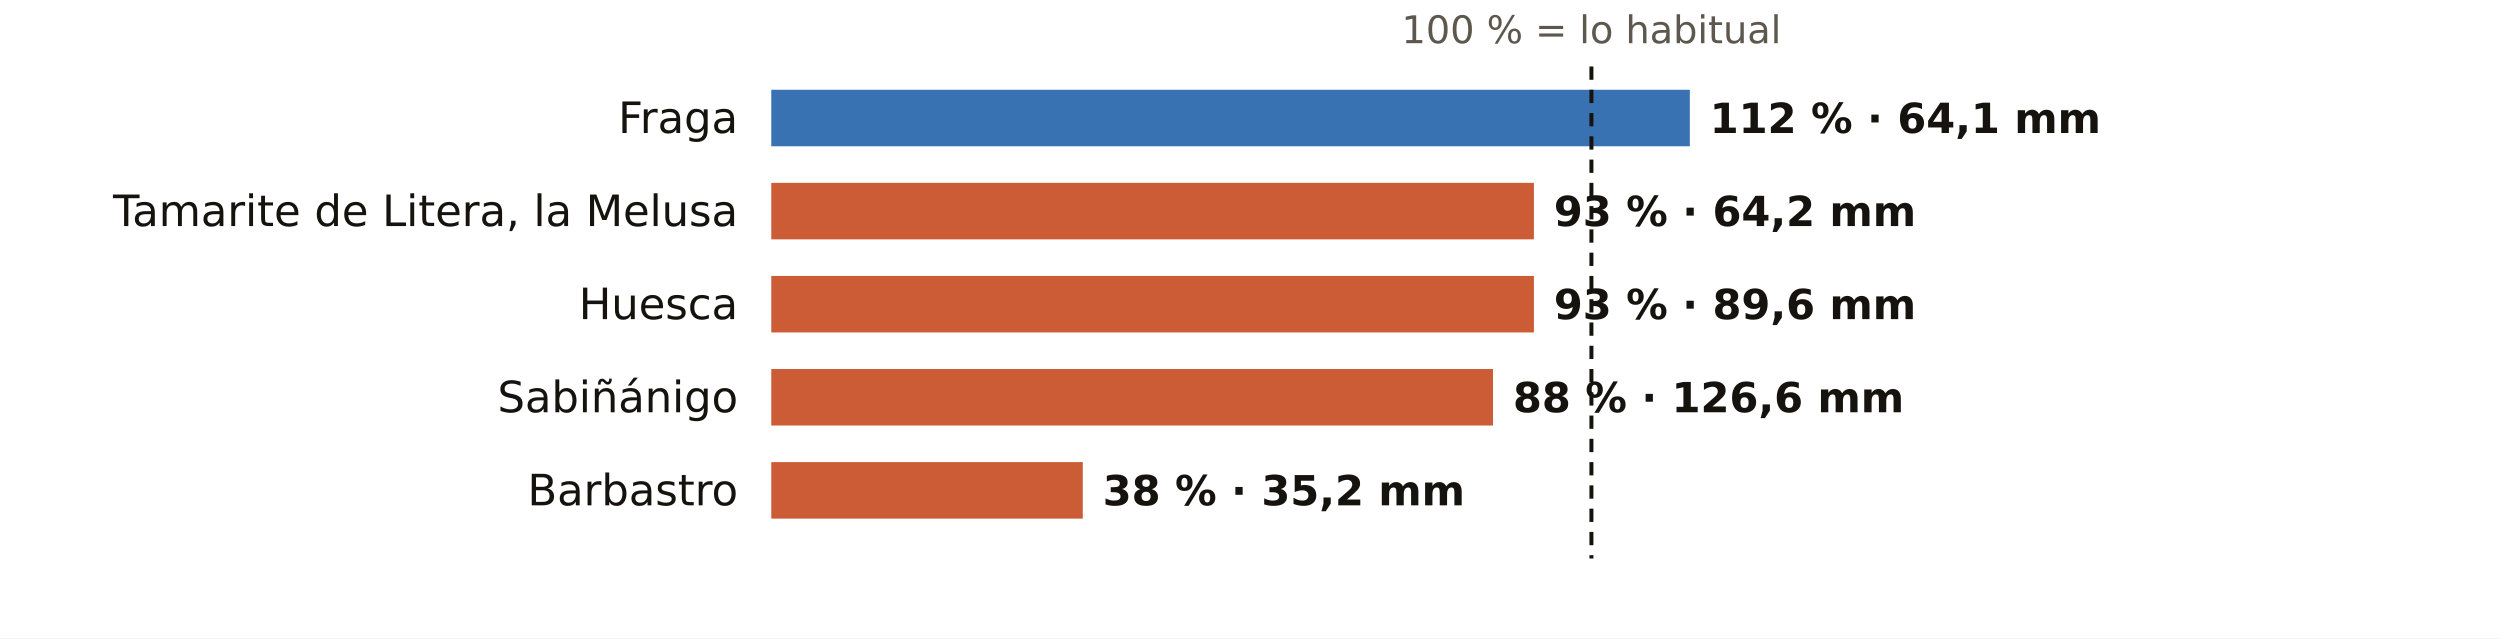
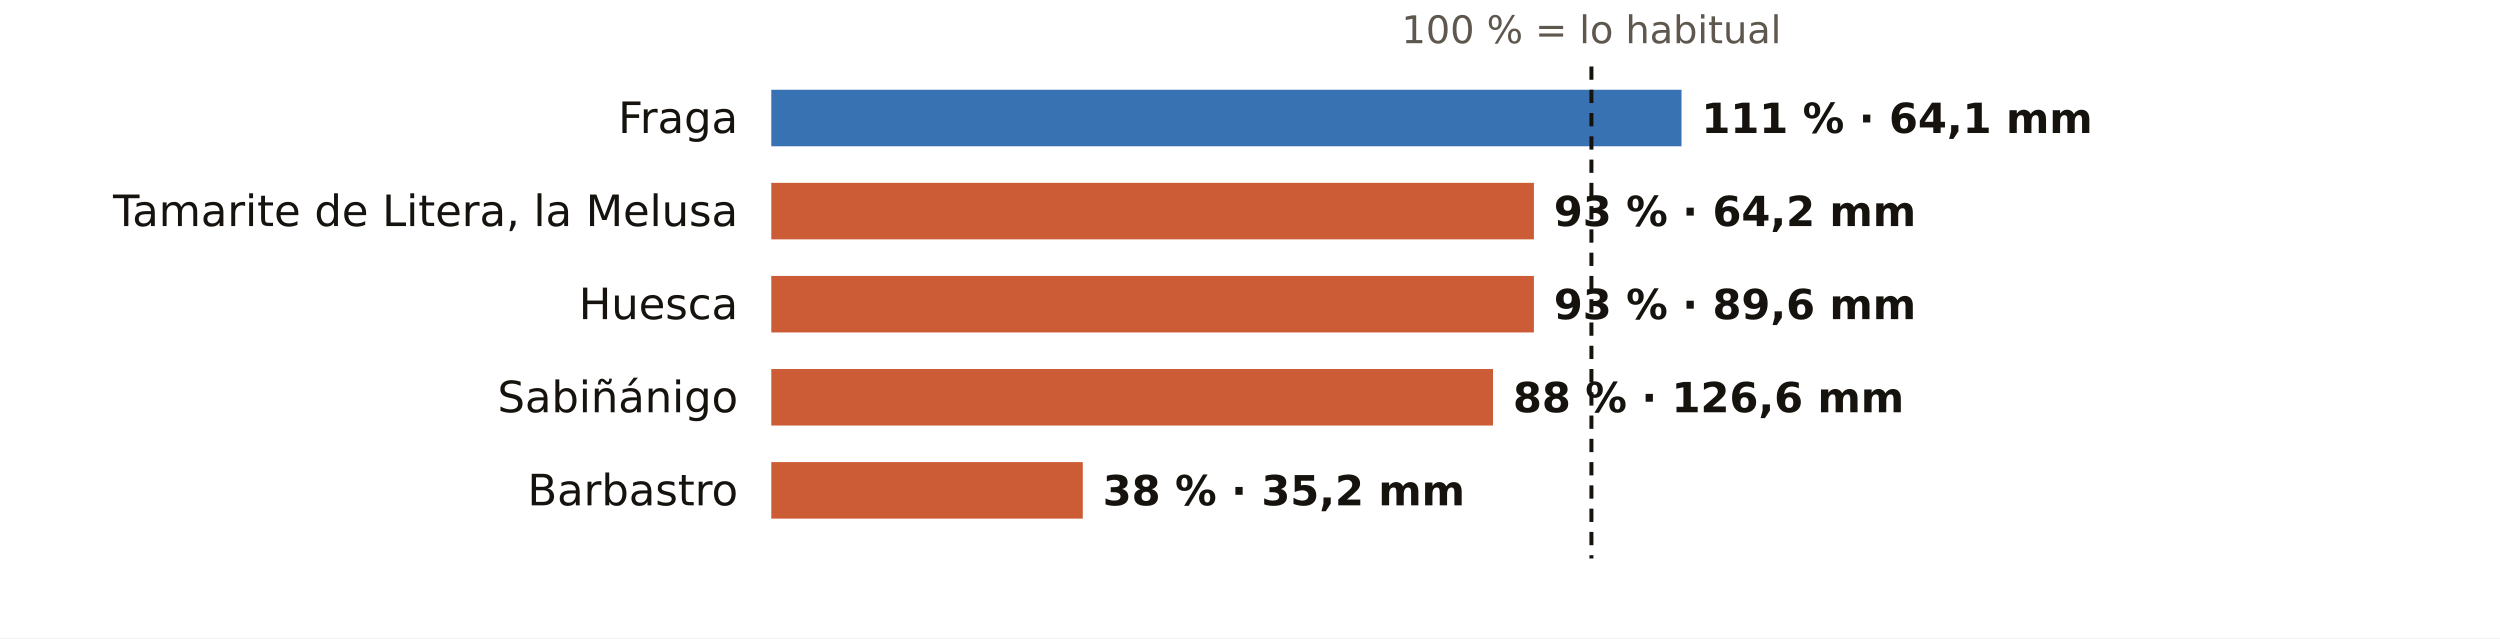
<svg xmlns="http://www.w3.org/2000/svg" viewBox="0 0 752 192" width="752" height="192" role="img" aria-label="El otoño en los pluviómetros de AEMET de Huesca: % de lo habitual">
  <rect width="752" height="192" fill="#FFFFFF" />
  <text x="478.7" y="13.0" font-size="11.5" fill="#5E574E" text-anchor="middle" font-weight="400" font-family="Public Sans, DejaVu Sans, Arial, sans-serif">100 % = lo habitual</text>
  <text x="222.0" y="40.0" font-size="13" fill="#16130F" text-anchor="end" font-weight="500" font-family="Public Sans, DejaVu Sans, Arial, sans-serif">Fraga</text>
-   <rect x="232" y="27" width="276.3" height="17" fill="#1F5FA8" opacity="0.88" />
-   <text x="514.3" y="40.0" font-size="12.5" fill="#16130F" text-anchor="start" font-weight="600" font-family="Public Sans, DejaVu Sans, Arial, sans-serif">112 % · 64,1 mm</text>
+   <rect x="232" y="27" width="273.8" height="17" fill="#1F5FA8" opacity="0.88" />
+   <text x="511.8" y="40.0" font-size="12.5" fill="#16130F" text-anchor="start" font-weight="600" font-family="Public Sans, DejaVu Sans, Arial, sans-serif">111 % · 64,1 mm</text>
  <text x="222.0" y="68.0" font-size="13" fill="#16130F" text-anchor="end" font-weight="500" font-family="Public Sans, DejaVu Sans, Arial, sans-serif">Tamarite de Litera, la Melusa</text>
  <rect x="232" y="55" width="229.4" height="17" fill="#C4461A" opacity="0.88" />
  <text x="467.4" y="68.0" font-size="12.5" fill="#16130F" text-anchor="start" font-weight="600" font-family="Public Sans, DejaVu Sans, Arial, sans-serif">93 % · 64,2 mm</text>
  <text x="222.0" y="96.0" font-size="13" fill="#16130F" text-anchor="end" font-weight="500" font-family="Public Sans, DejaVu Sans, Arial, sans-serif">Huesca</text>
  <rect x="232" y="83" width="229.4" height="17" fill="#C4461A" opacity="0.88" />
  <text x="467.4" y="96.0" font-size="12.5" fill="#16130F" text-anchor="start" font-weight="600" font-family="Public Sans, DejaVu Sans, Arial, sans-serif">93 % · 89,6 mm</text>
  <text x="222.0" y="124.0" font-size="13" fill="#16130F" text-anchor="end" font-weight="500" font-family="Public Sans, DejaVu Sans, Arial, sans-serif">Sabiñánigo</text>
  <rect x="232" y="111" width="217.1" height="17" fill="#C4461A" opacity="0.88" />
  <text x="455.1" y="124.0" font-size="12.5" fill="#16130F" text-anchor="start" font-weight="600" font-family="Public Sans, DejaVu Sans, Arial, sans-serif">88 % · 126,6 mm</text>
  <text x="222.0" y="152.0" font-size="13" fill="#16130F" text-anchor="end" font-weight="500" font-family="Public Sans, DejaVu Sans, Arial, sans-serif">Barbastro</text>
  <rect x="232" y="139" width="93.7" height="17" fill="#C4461A" opacity="0.88" />
  <text x="331.7" y="152.0" font-size="12.5" fill="#16130F" text-anchor="start" font-weight="600" font-family="Public Sans, DejaVu Sans, Arial, sans-serif">38 % · 35,2 mm</text>
  <line x1="478.7" x2="478.7" y1="20" y2="168" stroke="#16130F" stroke-width="1.2" stroke-dasharray="4 3" />
</svg>
